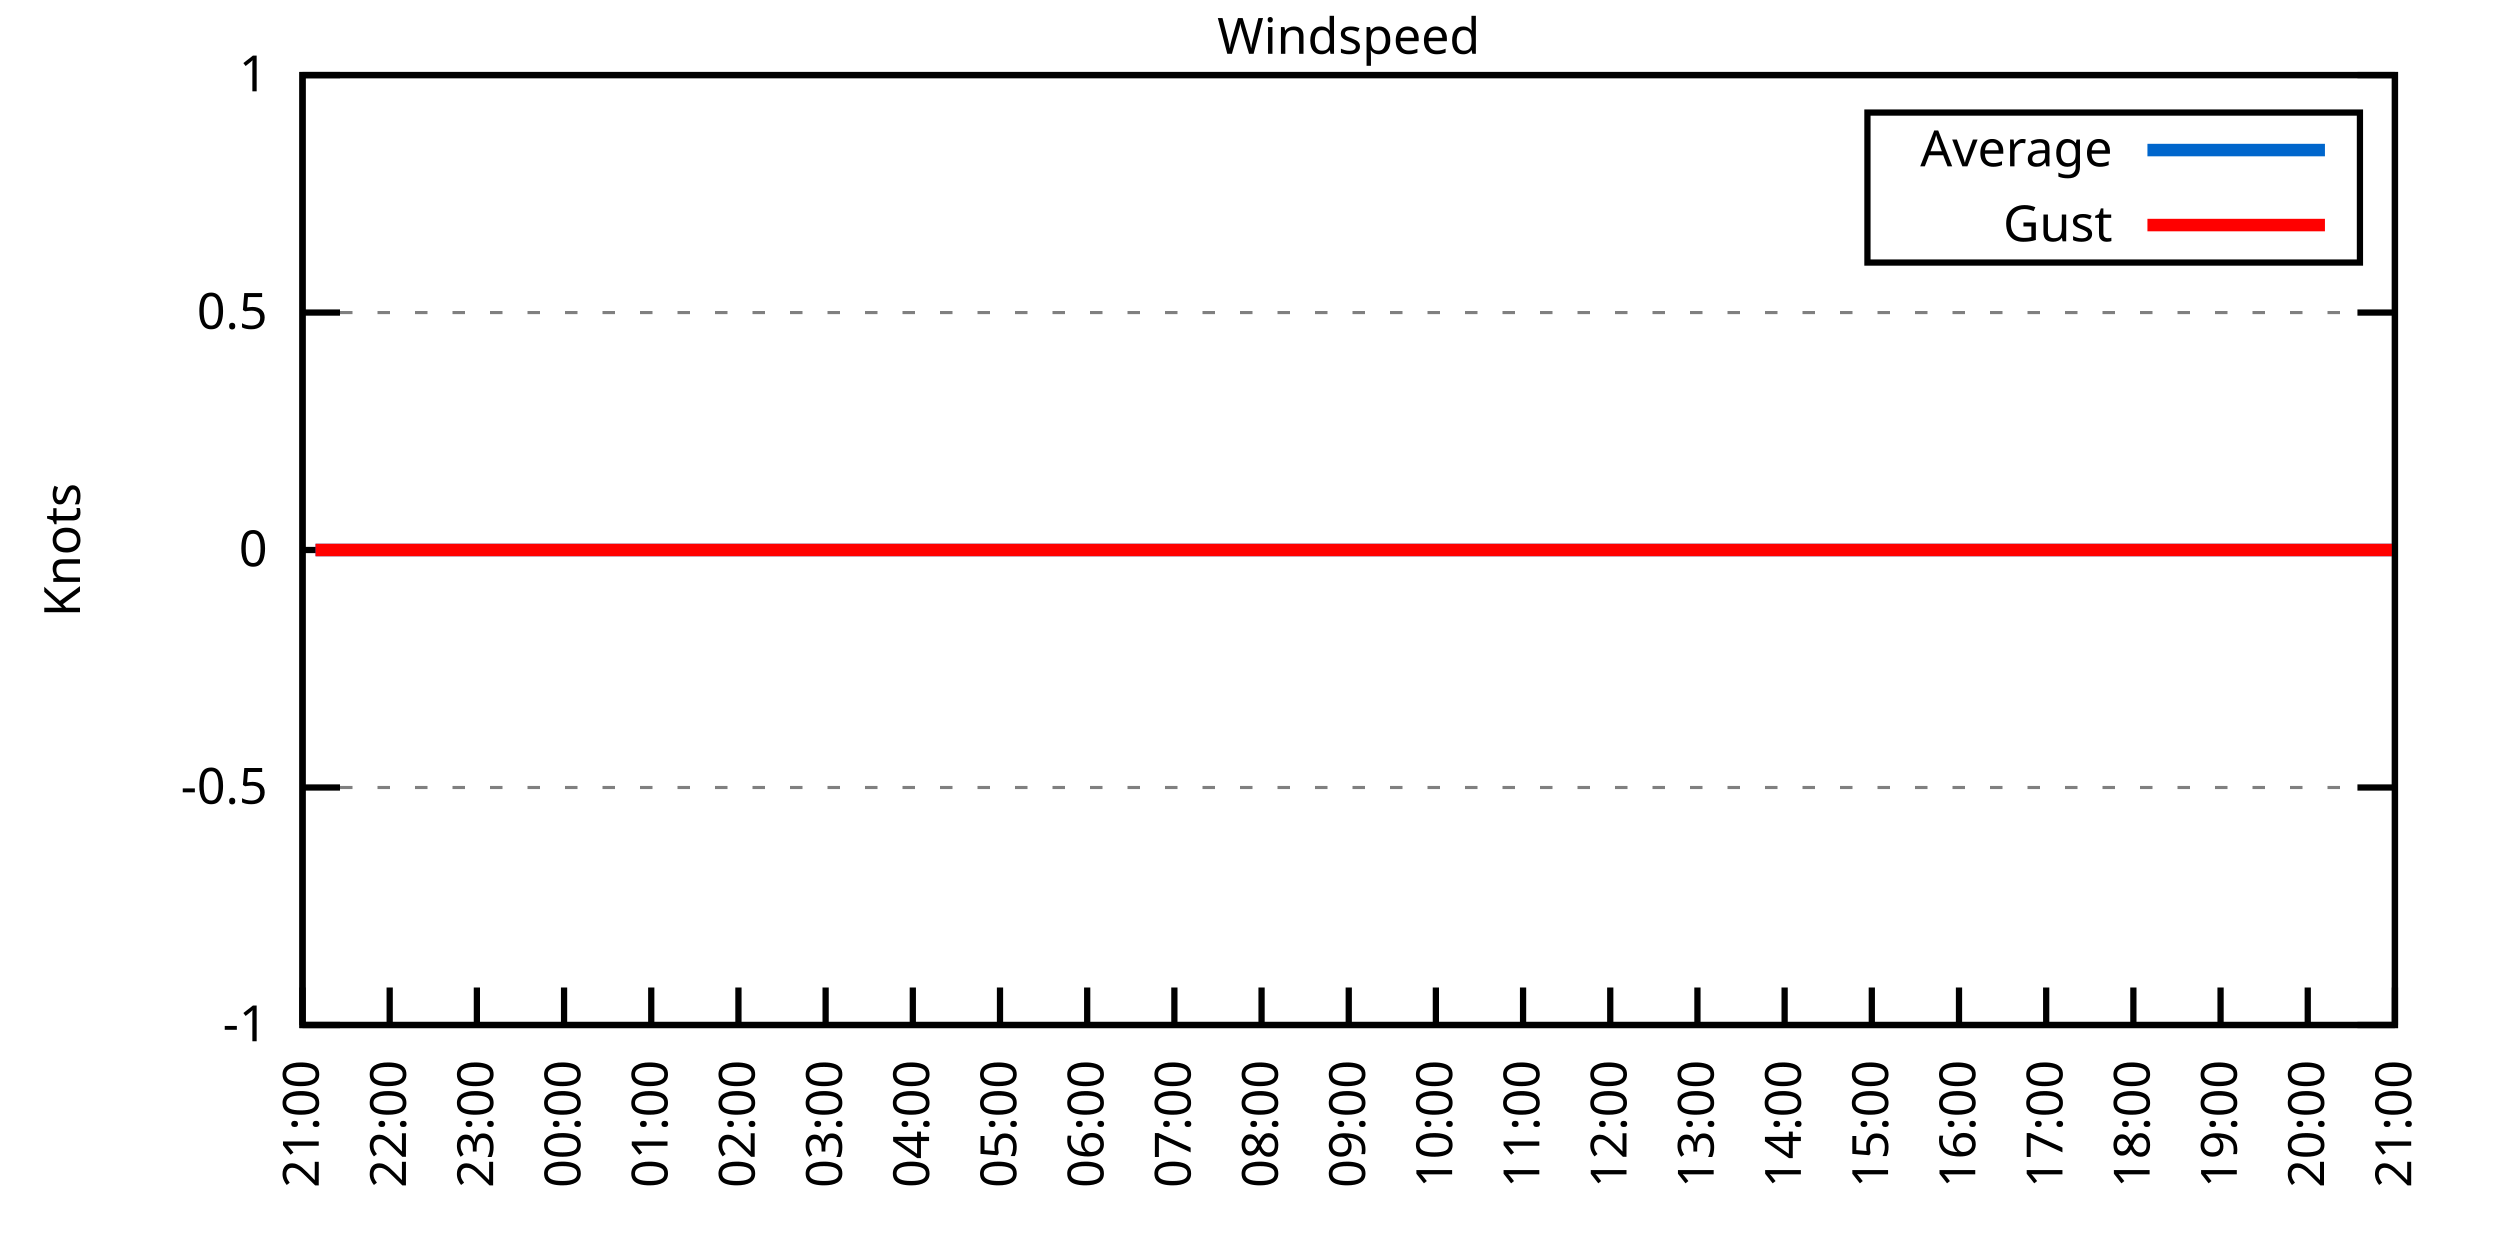
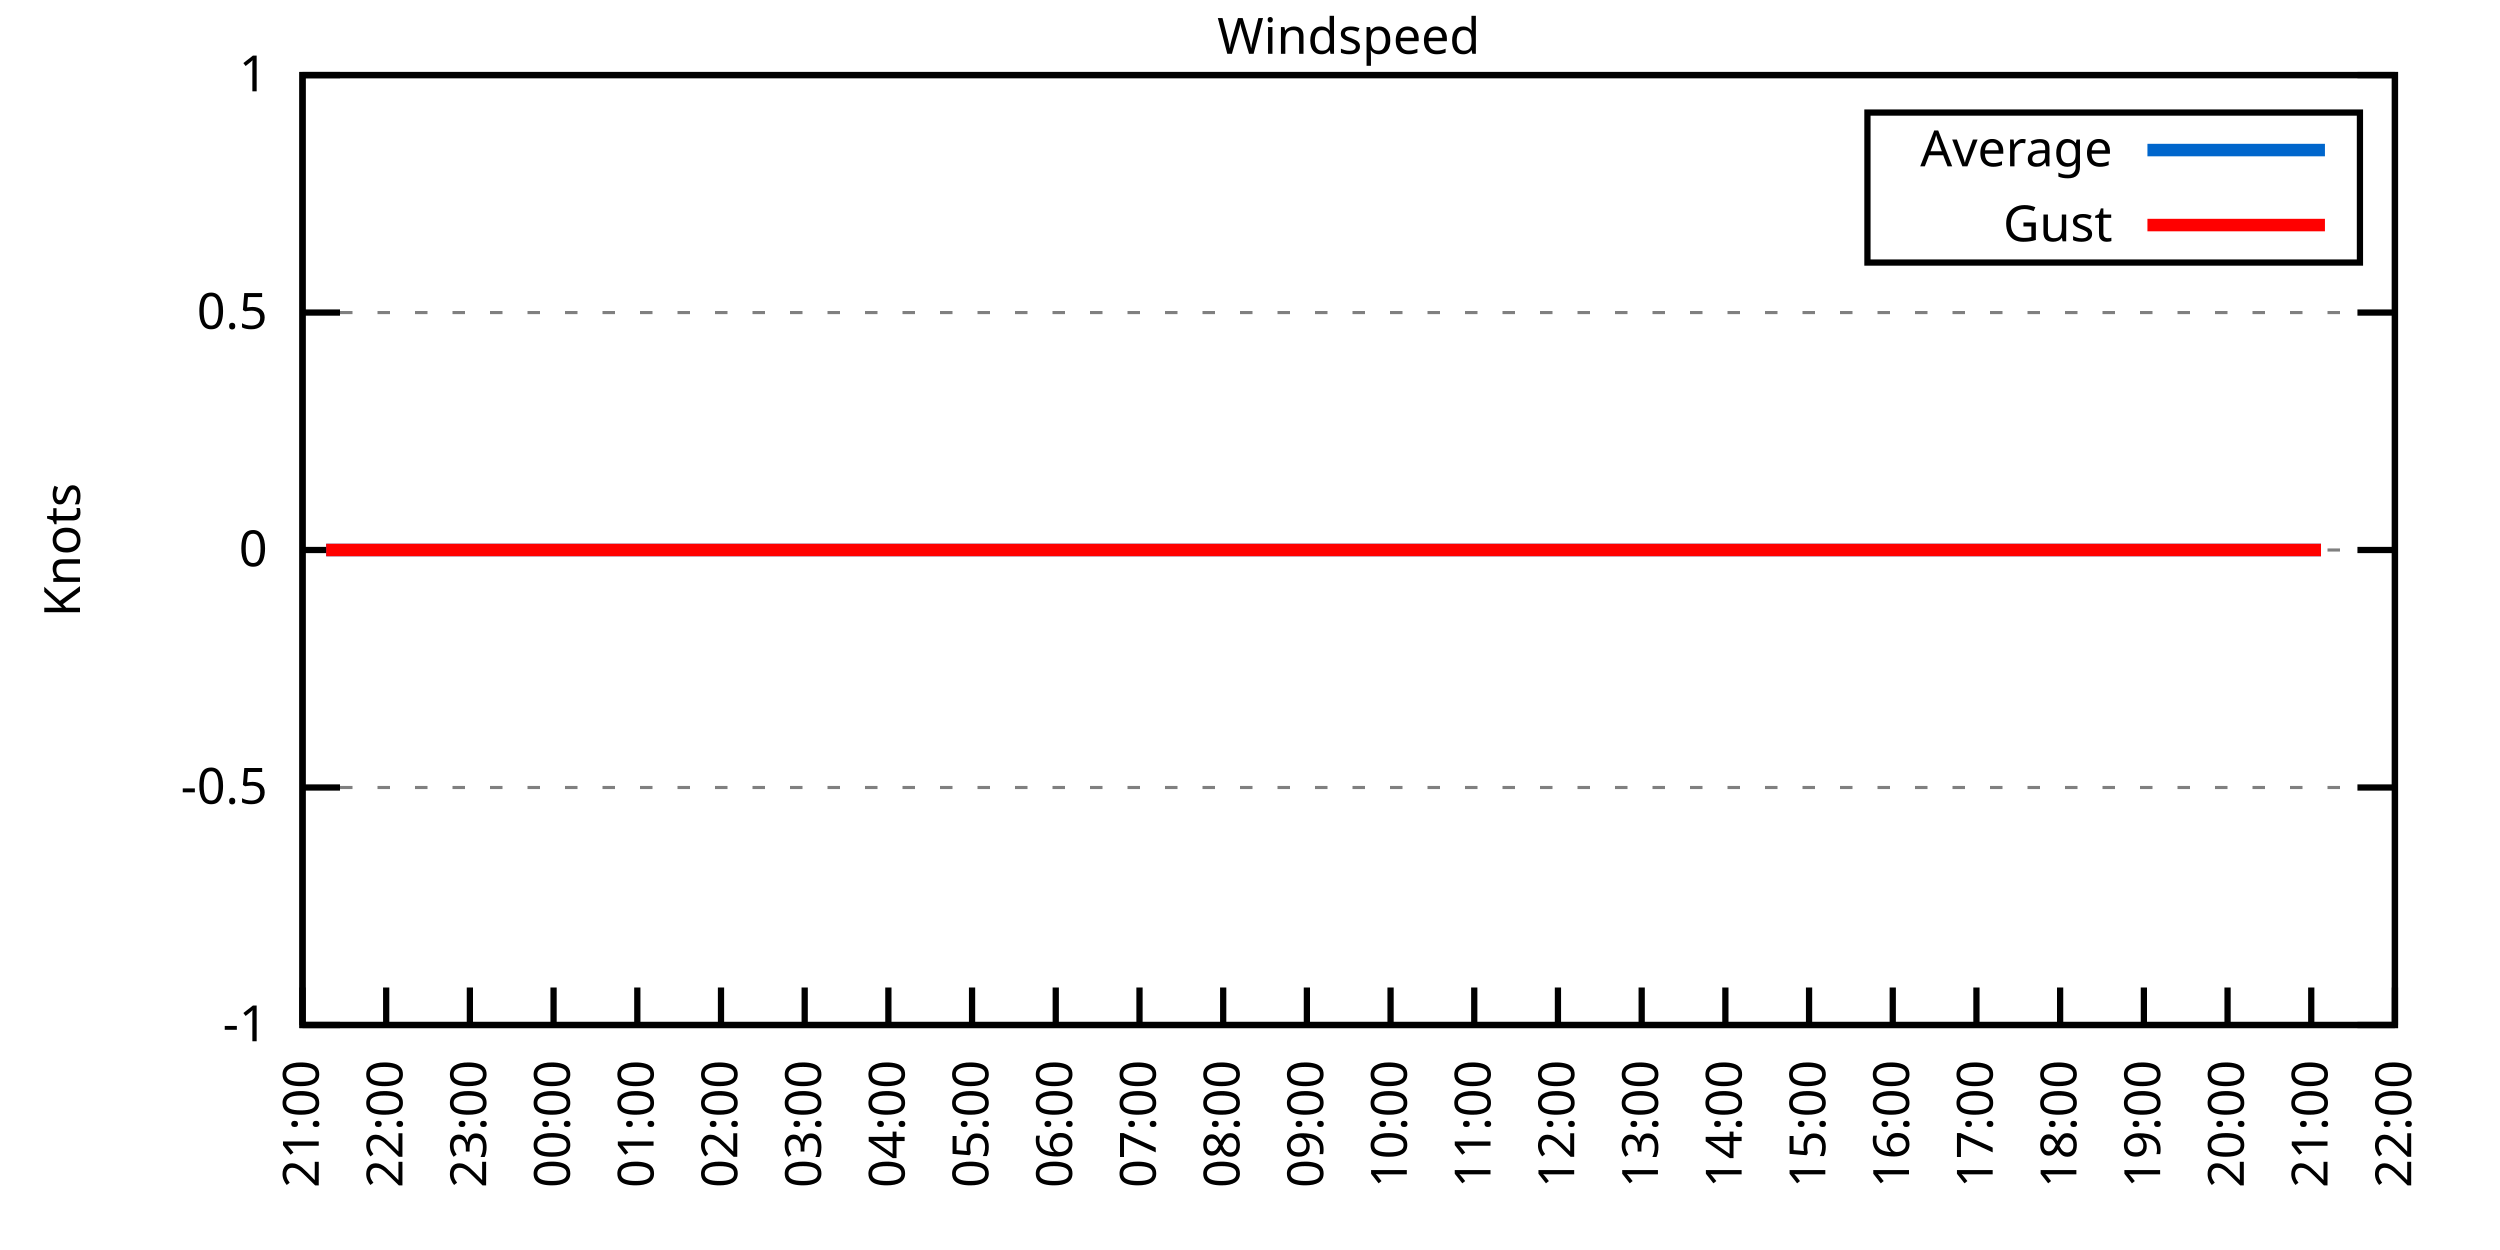
<svg xmlns="http://www.w3.org/2000/svg" xmlns:xlink="http://www.w3.org/1999/xlink" width="400" height="200" viewBox="0 0 400 200">
  <g id="gnuplot_canvas">
    <rect x="0" y="0" width="400" height="200" fill="none" />
    <defs>
      <circle id="gpDot" r="0.5" stroke-width="0.5" stroke="currentColor" />
      <path id="gpPt0" stroke-width="0.333" stroke="currentColor" d="M-1,0 h2 M0,-1 v2" />
      <path id="gpPt1" stroke-width="0.333" stroke="currentColor" d="M-1,-1 L1,1 M1,-1 L-1,1" />
      <path id="gpPt2" stroke-width="0.333" stroke="currentColor" d="M-1,0 L1,0 M0,-1 L0,1 M-1,-1 L1,1 M-1,1 L1,-1" />
      <rect id="gpPt3" stroke-width="0.333" stroke="currentColor" x="-1" y="-1" width="2" height="2" />
      <rect id="gpPt4" stroke-width="0.333" stroke="currentColor" fill="currentColor" x="-1" y="-1" width="2" height="2" />
      <circle id="gpPt5" stroke-width="0.333" stroke="currentColor" cx="0" cy="0" r="1" />
      <use xlink:href="#gpPt5" id="gpPt6" fill="currentColor" stroke="none" />
      <path id="gpPt7" stroke-width="0.333" stroke="currentColor" d="M0,-1.33 L-1.33,0.67 L1.33,0.67 z" />
      <use xlink:href="#gpPt7" id="gpPt8" fill="currentColor" stroke="none" />
      <use xlink:href="#gpPt7" id="gpPt9" stroke="currentColor" transform="rotate(180)" />
      <use xlink:href="#gpPt9" id="gpPt10" fill="currentColor" stroke="none" />
      <use xlink:href="#gpPt3" id="gpPt11" stroke="currentColor" transform="rotate(45)" />
      <use xlink:href="#gpPt11" id="gpPt12" fill="currentColor" stroke="none" />
      <path id="gpPt13" stroke-width="0.333" stroke="currentColor" d="M0,1.330 L1.265,0.411 L0.782,-1.067 L-0.782,-1.076 L-1.265,0.411 z" />
      <use xlink:href="#gpPt13" id="gpPt14" fill="currentColor" stroke="none" />
      <filter id="textbox" filterUnits="objectBoundingBox" x="0" y="0" height="1" width="1">
        <feFlood flood-color="white" flood-opacity="1" result="bgnd" />
        <feComposite in="SourceGraphic" in2="bgnd" operator="atop" />
      </filter>
      <filter id="greybox" filterUnits="objectBoundingBox" x="0" y="0" height="1" width="1">
        <feFlood flood-color="lightgrey" flood-opacity="1" result="grey" />
        <feComposite in="SourceGraphic" in2="grey" operator="atop" />
      </filter>
    </defs>
    <g fill="none" color="white" stroke="currentColor" stroke-width="1.00" stroke-linecap="butt" stroke-linejoin="miter">
</g>
    <g fill="none" color="black" stroke="currentColor" stroke-width="1.00" stroke-linecap="butt" stroke-linejoin="miter">
      <g stroke="none" shape-rendering="crispEdges">
        <polygon fill="rgb(255, 255, 255)" points="48.40,164.00 383.18,164.00 383.18,12.02 48.40,12.02 " />
      </g>
    </g>
    <g fill="none" color="black" stroke="currentColor" stroke-width="1.00" stroke-linecap="butt" stroke-linejoin="miter">
</g>
    <g fill="none" color="black" stroke="black" stroke-width="0.50" stroke-linecap="butt" stroke-linejoin="miter">
</g>
    <g fill="none" color="gray" stroke="currentColor" stroke-width="0.50" stroke-linecap="butt" stroke-linejoin="miter">
      <path stroke="gray" stroke-dasharray="2,4" class="gridline" d="M48.40,164.00 L383.19,164.00  " />
    </g>
    <g fill="none" color="gray" stroke="gray" stroke-width="1.00" stroke-linecap="butt" stroke-linejoin="miter">
</g>
    <g fill="none" color="black" stroke="currentColor" stroke-width="1.00" stroke-linecap="butt" stroke-linejoin="miter">
      <path stroke="black" d="M48.40,164.00 L54.40,164.00 M383.19,164.00 L377.19,164.00  " />
      <g transform="translate(42.80,166.60)" stroke="none" fill="black" font-family="Sans" font-size="8.00" text-anchor="end">
        <text>
          <tspan font-family="Sans">-1</tspan>
        </text>
      </g>
    </g>
    <g fill="none" color="black" stroke="currentColor" stroke-width="1.00" stroke-linecap="butt" stroke-linejoin="miter">
</g>
    <g fill="none" color="black" stroke="black" stroke-width="0.50" stroke-linecap="butt" stroke-linejoin="miter">
</g>
    <g fill="none" color="gray" stroke="currentColor" stroke-width="0.50" stroke-linecap="butt" stroke-linejoin="miter">
      <path stroke="gray" stroke-dasharray="2,4" class="gridline" d="M48.40,126.00 L383.19,126.00  " />
    </g>
    <g fill="none" color="gray" stroke="gray" stroke-width="1.00" stroke-linecap="butt" stroke-linejoin="miter">
</g>
    <g fill="none" color="black" stroke="currentColor" stroke-width="1.00" stroke-linecap="butt" stroke-linejoin="miter">
      <path stroke="black" d="M48.40,126.00 L54.40,126.00 M383.19,126.00 L377.19,126.00  " />
      <g transform="translate(42.80,128.60)" stroke="none" fill="black" font-family="Sans" font-size="8.00" text-anchor="end">
        <text>
          <tspan font-family="Sans">-0.5</tspan>
        </text>
      </g>
    </g>
    <g fill="none" color="black" stroke="currentColor" stroke-width="1.00" stroke-linecap="butt" stroke-linejoin="miter">
</g>
    <g fill="none" color="black" stroke="black" stroke-width="0.50" stroke-linecap="butt" stroke-linejoin="miter">
</g>
    <g fill="none" color="gray" stroke="currentColor" stroke-width="0.50" stroke-linecap="butt" stroke-linejoin="miter">
      <path stroke="gray" stroke-dasharray="2,4" class="gridline" d="M48.40,88.00 L383.19,88.00  " />
    </g>
    <g fill="none" color="gray" stroke="gray" stroke-width="1.00" stroke-linecap="butt" stroke-linejoin="miter">
</g>
    <g fill="none" color="black" stroke="currentColor" stroke-width="1.00" stroke-linecap="butt" stroke-linejoin="miter">
      <path stroke="black" d="M48.40,88.00 L54.40,88.00 M383.19,88.00 L377.19,88.00  " />
      <g transform="translate(42.80,90.60)" stroke="none" fill="black" font-family="Sans" font-size="8.00" text-anchor="end">
        <text>
          <tspan font-family="Sans"> 0</tspan>
        </text>
      </g>
    </g>
    <g fill="none" color="black" stroke="currentColor" stroke-width="1.00" stroke-linecap="butt" stroke-linejoin="miter">
</g>
    <g fill="none" color="black" stroke="black" stroke-width="0.50" stroke-linecap="butt" stroke-linejoin="miter">
</g>
    <g fill="none" color="gray" stroke="currentColor" stroke-width="0.50" stroke-linecap="butt" stroke-linejoin="miter">
      <path stroke="gray" stroke-dasharray="2,4" class="gridline" d="M48.40,50.01 L383.19,50.01  " />
    </g>
    <g fill="none" color="gray" stroke="gray" stroke-width="1.00" stroke-linecap="butt" stroke-linejoin="miter">
</g>
    <g fill="none" color="black" stroke="currentColor" stroke-width="1.00" stroke-linecap="butt" stroke-linejoin="miter">
      <path stroke="black" d="M48.40,50.01 L54.40,50.01 M383.19,50.01 L377.19,50.01  " />
      <g transform="translate(42.80,52.61)" stroke="none" fill="black" font-family="Sans" font-size="8.00" text-anchor="end">
        <text>
          <tspan font-family="Sans"> 0.5</tspan>
        </text>
      </g>
    </g>
    <g fill="none" color="black" stroke="currentColor" stroke-width="1.00" stroke-linecap="butt" stroke-linejoin="miter">
</g>
    <g fill="none" color="black" stroke="black" stroke-width="0.50" stroke-linecap="butt" stroke-linejoin="miter">
</g>
    <g fill="none" color="gray" stroke="currentColor" stroke-width="0.50" stroke-linecap="butt" stroke-linejoin="miter">
      <path stroke="gray" stroke-dasharray="2,4" class="gridline" d="M48.40,12.01 L383.19,12.01  " />
    </g>
    <g fill="none" color="gray" stroke="gray" stroke-width="1.00" stroke-linecap="butt" stroke-linejoin="miter">
</g>
    <g fill="none" color="black" stroke="currentColor" stroke-width="1.00" stroke-linecap="butt" stroke-linejoin="miter">
      <path stroke="black" d="M48.40,12.01 L54.40,12.01 M383.19,12.01 L377.19,12.01  " />
      <g transform="translate(42.80,14.61)" stroke="none" fill="black" font-family="Sans" font-size="8.00" text-anchor="end">
        <text>
          <tspan font-family="Sans"> 1</tspan>
        </text>
      </g>
    </g>
    <g fill="none" color="black" stroke="currentColor" stroke-width="1.00" stroke-linecap="butt" stroke-linejoin="miter">
      <path stroke="black" d="M48.40,164.00 L48.40,158.00  " />
      <g transform="translate(51.00,169.60) rotate(270.00)" stroke="none" fill="black" font-family="Sans" font-size="8.00" text-anchor="end">
        <text>
          <tspan font-family="Sans">21:00</tspan>
        </text>
      </g>
    </g>
    <g fill="none" color="black" stroke="currentColor" stroke-width="1.00" stroke-linecap="butt" stroke-linejoin="miter">
-       <path stroke="black" d="M62.35,164.00 L62.35,158.00  " />
-       <g transform="translate(64.95,169.60) rotate(270.00)" stroke="none" fill="black" font-family="Sans" font-size="8.00" text-anchor="end">
+       <path stroke="black" d="M61.79,164.00 L61.79,158.00  " />
+       <g transform="translate(64.39,169.60) rotate(270.00)" stroke="none" fill="black" font-family="Sans" font-size="8.00" text-anchor="end">
        <text>
          <tspan font-family="Sans">22:00</tspan>
        </text>
      </g>
    </g>
    <g fill="none" color="black" stroke="currentColor" stroke-width="1.00" stroke-linecap="butt" stroke-linejoin="miter">
-       <path stroke="black" d="M76.30,164.00 L76.30,158.00  " />
-       <g transform="translate(78.90,169.60) rotate(270.00)" stroke="none" fill="black" font-family="Sans" font-size="8.00" text-anchor="end">
+       <path stroke="black" d="M75.18,164.00 L75.18,158.00  " />
+       <g transform="translate(77.78,169.60) rotate(270.00)" stroke="none" fill="black" font-family="Sans" font-size="8.00" text-anchor="end">
        <text>
          <tspan font-family="Sans">23:00</tspan>
        </text>
      </g>
    </g>
    <g fill="none" color="black" stroke="currentColor" stroke-width="1.00" stroke-linecap="butt" stroke-linejoin="miter">
-       <path stroke="black" d="M90.25,164.00 L90.25,158.00  " />
-       <g transform="translate(92.85,169.60) rotate(270.00)" stroke="none" fill="black" font-family="Sans" font-size="8.00" text-anchor="end">
+       <path stroke="black" d="M88.57,164.00 L88.57,158.00  " />
+       <g transform="translate(91.17,169.60) rotate(270.00)" stroke="none" fill="black" font-family="Sans" font-size="8.00" text-anchor="end">
        <text>
          <tspan font-family="Sans">00:00</tspan>
        </text>
      </g>
    </g>
    <g fill="none" color="black" stroke="currentColor" stroke-width="1.00" stroke-linecap="butt" stroke-linejoin="miter">
-       <path stroke="black" d="M104.20,164.00 L104.20,158.00  " />
-       <g transform="translate(106.80,169.60) rotate(270.00)" stroke="none" fill="black" font-family="Sans" font-size="8.00" text-anchor="end">
+       <path stroke="black" d="M101.97,164.00 L101.97,158.00  " />
+       <g transform="translate(104.57,169.60) rotate(270.00)" stroke="none" fill="black" font-family="Sans" font-size="8.00" text-anchor="end">
        <text>
          <tspan font-family="Sans">01:00</tspan>
        </text>
      </g>
    </g>
    <g fill="none" color="black" stroke="currentColor" stroke-width="1.00" stroke-linecap="butt" stroke-linejoin="miter">
-       <path stroke="black" d="M118.15,164.00 L118.15,158.00  " />
-       <g transform="translate(120.75,169.60) rotate(270.00)" stroke="none" fill="black" font-family="Sans" font-size="8.00" text-anchor="end">
+       <path stroke="black" d="M115.36,164.00 L115.36,158.00  " />
+       <g transform="translate(117.96,169.60) rotate(270.00)" stroke="none" fill="black" font-family="Sans" font-size="8.00" text-anchor="end">
        <text>
          <tspan font-family="Sans">02:00</tspan>
        </text>
      </g>
    </g>
    <g fill="none" color="black" stroke="currentColor" stroke-width="1.00" stroke-linecap="butt" stroke-linejoin="miter">
-       <path stroke="black" d="M132.10,164.00 L132.10,158.00  " />
-       <g transform="translate(134.70,169.60) rotate(270.00)" stroke="none" fill="black" font-family="Sans" font-size="8.00" text-anchor="end">
+       <path stroke="black" d="M128.75,164.00 L128.75,158.00  " />
+       <g transform="translate(131.35,169.60) rotate(270.00)" stroke="none" fill="black" font-family="Sans" font-size="8.00" text-anchor="end">
        <text>
          <tspan font-family="Sans">03:00</tspan>
        </text>
      </g>
    </g>
    <g fill="none" color="black" stroke="currentColor" stroke-width="1.00" stroke-linecap="butt" stroke-linejoin="miter">
-       <path stroke="black" d="M146.05,164.00 L146.05,158.00  " />
-       <g transform="translate(148.65,169.60) rotate(270.00)" stroke="none" fill="black" font-family="Sans" font-size="8.00" text-anchor="end">
+       <path stroke="black" d="M142.14,164.00 L142.14,158.00  " />
+       <g transform="translate(144.74,169.60) rotate(270.00)" stroke="none" fill="black" font-family="Sans" font-size="8.00" text-anchor="end">
        <text>
          <tspan font-family="Sans">04:00</tspan>
        </text>
      </g>
    </g>
    <g fill="none" color="black" stroke="currentColor" stroke-width="1.00" stroke-linecap="butt" stroke-linejoin="miter">
-       <path stroke="black" d="M160.00,164.00 L160.00,158.00  " />
-       <g transform="translate(162.60,169.60) rotate(270.00)" stroke="none" fill="black" font-family="Sans" font-size="8.00" text-anchor="end">
+       <path stroke="black" d="M155.53,164.00 L155.53,158.00  " />
+       <g transform="translate(158.13,169.60) rotate(270.00)" stroke="none" fill="black" font-family="Sans" font-size="8.00" text-anchor="end">
        <text>
          <tspan font-family="Sans">05:00</tspan>
        </text>
      </g>
    </g>
    <g fill="none" color="black" stroke="currentColor" stroke-width="1.00" stroke-linecap="butt" stroke-linejoin="miter">
-       <path stroke="black" d="M173.95,164.00 L173.95,158.00  " />
-       <g transform="translate(176.55,169.60) rotate(270.00)" stroke="none" fill="black" font-family="Sans" font-size="8.00" text-anchor="end">
+       <path stroke="black" d="M168.92,164.00 L168.92,158.00  " />
+       <g transform="translate(171.52,169.60) rotate(270.00)" stroke="none" fill="black" font-family="Sans" font-size="8.00" text-anchor="end">
        <text>
          <tspan font-family="Sans">06:00</tspan>
        </text>
      </g>
    </g>
    <g fill="none" color="black" stroke="currentColor" stroke-width="1.00" stroke-linecap="butt" stroke-linejoin="miter">
-       <path stroke="black" d="M187.90,164.00 L187.90,158.00  " />
-       <g transform="translate(190.50,169.60) rotate(270.00)" stroke="none" fill="black" font-family="Sans" font-size="8.00" text-anchor="end">
+       <path stroke="black" d="M182.32,164.00 L182.32,158.00  " />
+       <g transform="translate(184.92,169.60) rotate(270.00)" stroke="none" fill="black" font-family="Sans" font-size="8.00" text-anchor="end">
        <text>
          <tspan font-family="Sans">07:00</tspan>
        </text>
      </g>
    </g>
    <g fill="none" color="black" stroke="currentColor" stroke-width="1.00" stroke-linecap="butt" stroke-linejoin="miter">
-       <path stroke="black" d="M201.85,164.00 L201.85,158.00  " />
-       <g transform="translate(204.45,169.60) rotate(270.00)" stroke="none" fill="black" font-family="Sans" font-size="8.00" text-anchor="end">
+       <path stroke="black" d="M195.71,164.00 L195.71,158.00  " />
+       <g transform="translate(198.31,169.60) rotate(270.00)" stroke="none" fill="black" font-family="Sans" font-size="8.00" text-anchor="end">
        <text>
          <tspan font-family="Sans">08:00</tspan>
        </text>
      </g>
    </g>
    <g fill="none" color="black" stroke="currentColor" stroke-width="1.00" stroke-linecap="butt" stroke-linejoin="miter">
-       <path stroke="black" d="M215.80,164.00 L215.80,158.00  " />
-       <g transform="translate(218.40,169.60) rotate(270.00)" stroke="none" fill="black" font-family="Sans" font-size="8.00" text-anchor="end">
+       <path stroke="black" d="M209.10,164.00 L209.10,158.00  " />
+       <g transform="translate(211.70,169.60) rotate(270.00)" stroke="none" fill="black" font-family="Sans" font-size="8.00" text-anchor="end">
        <text>
          <tspan font-family="Sans">09:00</tspan>
        </text>
      </g>
    </g>
    <g fill="none" color="black" stroke="currentColor" stroke-width="1.00" stroke-linecap="butt" stroke-linejoin="miter">
-       <path stroke="black" d="M229.74,164.00 L229.74,158.00  " />
-       <g transform="translate(232.34,169.60) rotate(270.00)" stroke="none" fill="black" font-family="Sans" font-size="8.00" text-anchor="end">
+       <path stroke="black" d="M222.49,164.00 L222.49,158.00  " />
+       <g transform="translate(225.09,169.60) rotate(270.00)" stroke="none" fill="black" font-family="Sans" font-size="8.00" text-anchor="end">
        <text>
          <tspan font-family="Sans">10:00</tspan>
        </text>
      </g>
    </g>
    <g fill="none" color="black" stroke="currentColor" stroke-width="1.00" stroke-linecap="butt" stroke-linejoin="miter">
-       <path stroke="black" d="M243.69,164.00 L243.69,158.00  " />
-       <g transform="translate(246.29,169.60) rotate(270.00)" stroke="none" fill="black" font-family="Sans" font-size="8.00" text-anchor="end">
+       <path stroke="black" d="M235.88,164.00 L235.88,158.00  " />
+       <g transform="translate(238.48,169.60) rotate(270.00)" stroke="none" fill="black" font-family="Sans" font-size="8.00" text-anchor="end">
        <text>
          <tspan font-family="Sans">11:00</tspan>
        </text>
      </g>
    </g>
    <g fill="none" color="black" stroke="currentColor" stroke-width="1.00" stroke-linecap="butt" stroke-linejoin="miter">
-       <path stroke="black" d="M257.64,164.00 L257.64,158.00  " />
-       <g transform="translate(260.24,169.60) rotate(270.00)" stroke="none" fill="black" font-family="Sans" font-size="8.00" text-anchor="end">
+       <path stroke="black" d="M249.27,164.00 L249.27,158.00  " />
+       <g transform="translate(251.87,169.60) rotate(270.00)" stroke="none" fill="black" font-family="Sans" font-size="8.00" text-anchor="end">
        <text>
          <tspan font-family="Sans">12:00</tspan>
        </text>
      </g>
    </g>
    <g fill="none" color="black" stroke="currentColor" stroke-width="1.00" stroke-linecap="butt" stroke-linejoin="miter">
-       <path stroke="black" d="M271.59,164.00 L271.59,158.00  " />
-       <g transform="translate(274.19,169.60) rotate(270.00)" stroke="none" fill="black" font-family="Sans" font-size="8.00" text-anchor="end">
+       <path stroke="black" d="M262.67,164.00 L262.67,158.00  " />
+       <g transform="translate(265.27,169.60) rotate(270.00)" stroke="none" fill="black" font-family="Sans" font-size="8.00" text-anchor="end">
        <text>
          <tspan font-family="Sans">13:00</tspan>
        </text>
      </g>
    </g>
    <g fill="none" color="black" stroke="currentColor" stroke-width="1.00" stroke-linecap="butt" stroke-linejoin="miter">
-       <path stroke="black" d="M285.54,164.00 L285.54,158.00  " />
-       <g transform="translate(288.14,169.60) rotate(270.00)" stroke="none" fill="black" font-family="Sans" font-size="8.00" text-anchor="end">
+       <path stroke="black" d="M276.06,164.00 L276.06,158.00  " />
+       <g transform="translate(278.66,169.60) rotate(270.00)" stroke="none" fill="black" font-family="Sans" font-size="8.00" text-anchor="end">
        <text>
          <tspan font-family="Sans">14:00</tspan>
        </text>
      </g>
    </g>
    <g fill="none" color="black" stroke="currentColor" stroke-width="1.00" stroke-linecap="butt" stroke-linejoin="miter">
-       <path stroke="black" d="M299.49,164.00 L299.49,158.00  " />
-       <g transform="translate(302.09,169.60) rotate(270.00)" stroke="none" fill="black" font-family="Sans" font-size="8.00" text-anchor="end">
+       <path stroke="black" d="M289.45,164.00 L289.45,158.00  " />
+       <g transform="translate(292.05,169.60) rotate(270.00)" stroke="none" fill="black" font-family="Sans" font-size="8.00" text-anchor="end">
        <text>
          <tspan font-family="Sans">15:00</tspan>
        </text>
      </g>
    </g>
    <g fill="none" color="black" stroke="currentColor" stroke-width="1.00" stroke-linecap="butt" stroke-linejoin="miter">
-       <path stroke="black" d="M313.44,164.00 L313.44,158.00  " />
-       <g transform="translate(316.04,169.60) rotate(270.00)" stroke="none" fill="black" font-family="Sans" font-size="8.00" text-anchor="end">
+       <path stroke="black" d="M302.84,164.00 L302.84,158.00  " />
+       <g transform="translate(305.44,169.60) rotate(270.00)" stroke="none" fill="black" font-family="Sans" font-size="8.00" text-anchor="end">
        <text>
          <tspan font-family="Sans">16:00</tspan>
        </text>
      </g>
    </g>
    <g fill="none" color="black" stroke="currentColor" stroke-width="1.00" stroke-linecap="butt" stroke-linejoin="miter">
-       <path stroke="black" d="M327.39,164.00 L327.39,158.00  " />
-       <g transform="translate(329.99,169.60) rotate(270.00)" stroke="none" fill="black" font-family="Sans" font-size="8.00" text-anchor="end">
+       <path stroke="black" d="M316.23,164.00 L316.23,158.00  " />
+       <g transform="translate(318.83,169.60) rotate(270.00)" stroke="none" fill="black" font-family="Sans" font-size="8.00" text-anchor="end">
        <text>
          <tspan font-family="Sans">17:00</tspan>
        </text>
      </g>
    </g>
    <g fill="none" color="black" stroke="currentColor" stroke-width="1.00" stroke-linecap="butt" stroke-linejoin="miter">
-       <path stroke="black" d="M341.34,164.00 L341.34,158.00  " />
-       <g transform="translate(343.94,169.60) rotate(270.00)" stroke="none" fill="black" font-family="Sans" font-size="8.00" text-anchor="end">
+       <path stroke="black" d="M329.62,164.00 L329.62,158.00  " />
+       <g transform="translate(332.22,169.60) rotate(270.00)" stroke="none" fill="black" font-family="Sans" font-size="8.00" text-anchor="end">
        <text>
          <tspan font-family="Sans">18:00</tspan>
        </text>
      </g>
    </g>
    <g fill="none" color="black" stroke="currentColor" stroke-width="1.00" stroke-linecap="butt" stroke-linejoin="miter">
-       <path stroke="black" d="M355.29,164.00 L355.29,158.00  " />
-       <g transform="translate(357.89,169.60) rotate(270.00)" stroke="none" fill="black" font-family="Sans" font-size="8.00" text-anchor="end">
+       <path stroke="black" d="M343.02,164.00 L343.02,158.00  " />
+       <g transform="translate(345.62,169.60) rotate(270.00)" stroke="none" fill="black" font-family="Sans" font-size="8.00" text-anchor="end">
        <text>
          <tspan font-family="Sans">19:00</tspan>
        </text>
      </g>
    </g>
    <g fill="none" color="black" stroke="currentColor" stroke-width="1.00" stroke-linecap="butt" stroke-linejoin="miter">
-       <path stroke="black" d="M369.24,164.00 L369.24,158.00  " />
-       <g transform="translate(371.84,169.60) rotate(270.00)" stroke="none" fill="black" font-family="Sans" font-size="8.00" text-anchor="end">
+       <path stroke="black" d="M356.41,164.00 L356.41,158.00  " />
+       <g transform="translate(359.01,169.60) rotate(270.00)" stroke="none" fill="black" font-family="Sans" font-size="8.00" text-anchor="end">
        <text>
          <tspan font-family="Sans">20:00</tspan>
+         </text>
+       </g>
+     </g>
+     <g fill="none" color="black" stroke="currentColor" stroke-width="1.00" stroke-linecap="butt" stroke-linejoin="miter">
+       <path stroke="black" d="M369.80,164.00 L369.80,158.00  " />
+       <g transform="translate(372.40,169.60) rotate(270.00)" stroke="none" fill="black" font-family="Sans" font-size="8.00" text-anchor="end">
+         <text>
+           <tspan font-family="Sans">21:00</tspan>
        </text>
      </g>
    </g>
    <g fill="none" color="black" stroke="currentColor" stroke-width="1.00" stroke-linecap="butt" stroke-linejoin="miter">
      <path stroke="black" d="M383.19,164.00 L383.19,158.00  " />
      <g transform="translate(385.79,169.60) rotate(270.00)" stroke="none" fill="black" font-family="Sans" font-size="8.00" text-anchor="end">
        <text>
-           <tspan font-family="Sans">21:00</tspan>
+           <tspan font-family="Sans">22:00</tspan>
        </text>
      </g>
    </g>
    <g fill="none" color="black" stroke="currentColor" stroke-width="1.00" stroke-linecap="butt" stroke-linejoin="miter">
</g>
    <g fill="none" color="black" stroke="currentColor" stroke-width="1.00" stroke-linecap="butt" stroke-linejoin="miter">
      <path stroke="black" d="M48.40,12.01 L48.40,164.00 L383.19,164.00 L383.19,12.01 L48.40,12.01 Z  " />
    </g>
    <g fill="none" color="black" stroke="currentColor" stroke-width="1.00" stroke-linecap="butt" stroke-linejoin="miter">
</g>
    <g fill="none" color="black" stroke="currentColor" stroke-width="1.00" stroke-linecap="butt" stroke-linejoin="miter">
      <path stroke="black" d="M298.79,42.01 L298.79,18.01 L377.59,18.01 L377.59,42.01 L298.79,42.01 Z  " />
    </g>
    <g id="Windspeed_plot_1">
      <g fill="none" color="white" stroke="black" stroke-width="2.00" stroke-linecap="butt" stroke-linejoin="miter">
</g>
      <g fill="none" color="black" stroke="currentColor" stroke-width="2.00" stroke-linecap="butt" stroke-linejoin="miter">
        <g transform="translate(337.99,26.61)" stroke="none" fill="black" font-family="Sans" font-size="8.00" text-anchor="end">
          <text>
            <tspan font-family="Sans">Average</tspan>
          </text>
        </g>
      </g>
      <g fill="none" color="black" stroke="currentColor" stroke-width="2.00" stroke-linecap="butt" stroke-linejoin="miter">
-         <path stroke="rgb(  0, 102, 204)" d="M343.59,24.01 L371.99,24.01 M50.49,88.00 L52.35,88.00 L54.68,88.00 L57.47,88.00 L59.33,88.00 L61.88,88.00   L64.21,88.00 L66.77,88.00 L68.63,88.00 L71.18,88.00 L73.51,88.00 L76.07,88.00 L78.39,88.00 L80.48,88.00   L82.81,88.00 L85.37,88.00 L87.69,88.00 L90.02,88.00 L92.11,88.00 L94.67,88.00 L96.53,88.00 L99.32,88.00   L101.41,88.00 L103.97,88.00 L105.83,88.00 L107.92,88.00 L110.48,88.00 L112.57,88.00 L115.13,88.00 L117.92,88.00   L119.78,88.00 L121.64,88.00 L124.66,88.00 L127.22,88.00 L129.54,88.00 L131.63,88.00 L133.96,88.00 L136.51,88.00   L138.84,88.00 L140.93,88.00 L143.49,88.00 L145.35,88.00 L147.67,88.00 L150.00,88.00 L152.56,88.00 L154.88,88.00   L157.21,88.00 L159.30,88.00 L162.09,88.00 L164.18,88.00 L166.74,88.00 L168.60,88.00 L171.39,88.00 L173.25,88.00   L175.81,88.00 L178.36,88.00 L180.22,88.00 L182.78,88.00 L184.87,88.00 L187.43,88.00 L189.76,88.00 L192.31,88.00   L194.41,88.00 L196.50,88.00 L199.29,88.00 L201.15,88.00 L203.71,88.00 L208.36,88.00 L210.68,88.00 L213.24,88.00   L215.33,88.00 L217.89,88.00 L219.98,88.00 L222.54,88.00 L224.63,88.00 L226.95,88.00 L229.51,88.00 L231.60,88.00   L234.16,88.00 L236.02,88.00 L238.81,88.00 L240.67,88.00 L243.46,88.00 L245.55,88.00 L248.11,88.00 L250.44,88.00   L252.53,88.00 L254.85,88.00 L256.95,88.00 L259.50,88.00 L262.06,88.00 L264.39,88.00 L266.48,88.00 L269.04,88.00   L271.36,88.00 L273.45,88.00 L276.01,88.00 L278.10,88.00 L280.43,88.00 L282.99,88.00 L285.08,88.00 L287.64,88.00   L289.96,88.00 L292.05,88.00 L294.61,88.00 L296.94,88.00 L298.80,88.00 L301.58,88.00 L303.44,88.00 L305.77,88.00   L308.33,88.00 L310.65,88.00 L313.21,88.00 L315.53,88.00 L317.63,88.00 L319.95,88.00 L322.51,88.00 L324.60,88.00   L326.69,88.00 L329.48,88.00 L331.34,88.00 L334.13,88.00 L336.23,88.00 L338.78,88.00 L341.11,88.00 L343.20,88.00   L345.53,88.00 L348.08,88.00 L350.18,88.00 L352.73,88.00 L354.83,88.00 L357.38,88.00 L359.24,88.00 L361.80,88.00   L364.36,88.00 L366.22,88.00 L369.01,88.00 L371.10,88.00 L373.19,88.00 L375.98,88.00 L377.84,88.00 L380.63,88.00   L382.73,88.00  " />
+         <path stroke="rgb(  0, 102, 204)" d="M343.59,24.01 L371.99,24.01 M52.19,88.00 L54.43,88.00 L57.10,88.00 L58.89,88.00 L61.35,88.00 L63.58,88.00   L66.03,88.00 L67.82,88.00 L70.27,88.00 L72.50,88.00 L74.96,88.00 L77.19,88.00 L79.20,88.00 L81.43,88.00   L83.89,88.00 L86.12,88.00 L88.35,88.00 L90.36,88.00 L92.82,88.00 L94.60,88.00 L97.28,88.00 L99.29,88.00   L101.74,88.00 L103.53,88.00 L105.54,88.00 L107.99,88.00 L110.00,88.00 L112.46,88.00 L115.13,88.00 L116.92,88.00   L118.71,88.00 L121.61,88.00 L124.06,88.00 L126.29,88.00 L128.30,88.00 L130.54,88.00 L132.99,88.00 L135.22,88.00   L137.23,88.00 L139.69,88.00 L141.47,88.00 L143.70,88.00 L145.94,88.00 L148.39,88.00 L150.62,88.00 L152.85,88.00   L154.86,88.00 L157.54,88.00 L159.55,88.00 L162.01,88.00 L163.79,88.00 L166.47,88.00 L168.25,88.00 L170.71,88.00   L173.17,88.00 L174.95,88.00 L177.41,88.00 L179.41,88.00 L181.87,88.00 L184.10,88.00 L186.56,88.00 L188.57,88.00   L190.57,88.00 L193.25,88.00 L195.04,88.00 L197.49,88.00 L201.96,88.00 L204.19,88.00 L206.64,88.00 L208.65,88.00   L211.11,88.00 L213.12,88.00 L215.57,88.00 L217.58,88.00 L219.81,88.00 L222.27,88.00 L224.28,88.00 L226.73,88.00   L228.52,88.00 L231.20,88.00 L232.98,88.00 L235.66,88.00 L237.67,88.00 L240.12,88.00 L242.36,88.00 L244.36,88.00   L246.60,88.00 L248.60,88.00 L251.06,88.00 L253.51,88.00 L255.75,88.00 L257.76,88.00 L260.21,88.00 L262.44,88.00   L264.45,88.00 L266.91,88.00 L268.92,88.00 L271.15,88.00 L273.60,88.00 L275.61,88.00 L278.07,88.00 L280.30,88.00   L282.31,88.00 L284.76,88.00 L286.99,88.00 L288.78,88.00 L291.46,88.00 L293.24,88.00 L295.48,88.00 L297.93,88.00   L300.16,88.00 L302.62,88.00 L304.85,88.00 L306.86,88.00 L309.09,88.00 L311.54,88.00 L313.55,88.00 L315.56,88.00   L318.24,88.00 L320.03,88.00 L322.70,88.00 L324.71,88.00 L327.17,88.00 L329.40,88.00 L331.41,88.00 L333.64,88.00   L336.10,88.00 L338.10,88.00 L340.56,88.00 L342.57,88.00 L345.02,88.00 L346.81,88.00 L349.26,88.00 L351.72,88.00   L353.51,88.00 L356.18,88.00 L358.19,88.00 L360.20,88.00 L362.88,88.00 L364.66,88.00 L367.34,88.00 L369.35,88.00   L371.36,88.00  " />
      </g>
    </g>
    <g id="Windspeed_plot_2">
      <g fill="none" color="black" stroke="currentColor" stroke-width="2.00" stroke-linecap="butt" stroke-linejoin="miter">
        <g transform="translate(337.99,38.61)" stroke="none" fill="black" font-family="Sans" font-size="8.00" text-anchor="end">
          <text>
            <tspan font-family="Sans">Gust</tspan>
          </text>
        </g>
      </g>
      <g fill="none" color="black" stroke="currentColor" stroke-width="2.00" stroke-linecap="butt" stroke-linejoin="miter">
-         <path stroke="rgb(255,   0,   0)" d="M343.59,36.01 L371.99,36.01 M50.49,88.00 L52.35,88.00 L54.68,88.00 L57.47,88.00 L59.33,88.00 L61.88,88.00   L64.21,88.00 L66.77,88.00 L68.63,88.00 L71.18,88.00 L73.51,88.00 L76.07,88.00 L78.39,88.00 L80.48,88.00   L82.81,88.00 L85.37,88.00 L87.69,88.00 L90.02,88.00 L92.11,88.00 L94.67,88.00 L96.53,88.00 L99.32,88.00   L101.41,88.00 L103.97,88.00 L105.83,88.00 L107.92,88.00 L110.48,88.00 L112.57,88.00 L115.13,88.00 L117.92,88.00   L119.78,88.00 L121.64,88.00 L124.66,88.00 L127.22,88.00 L129.54,88.00 L131.63,88.00 L133.96,88.00 L136.51,88.00   L138.84,88.00 L140.93,88.00 L143.49,88.00 L145.35,88.00 L147.67,88.00 L150.00,88.00 L152.56,88.00 L154.88,88.00   L157.21,88.00 L159.30,88.00 L162.09,88.00 L164.18,88.00 L166.74,88.00 L168.60,88.00 L171.39,88.00 L173.25,88.00   L175.81,88.00 L178.36,88.00 L180.22,88.00 L182.78,88.00 L184.87,88.00 L187.43,88.00 L189.76,88.00 L192.31,88.00   L194.41,88.00 L196.50,88.00 L199.29,88.00 L201.15,88.00 L203.71,88.00 L208.36,88.00 L210.68,88.00 L213.24,88.00   L215.33,88.00 L217.89,88.00 L219.98,88.00 L222.54,88.00 L224.63,88.00 L226.95,88.00 L229.51,88.00 L231.60,88.00   L234.16,88.00 L236.02,88.00 L238.81,88.00 L240.67,88.00 L243.46,88.00 L245.55,88.00 L248.11,88.00 L250.44,88.00   L252.53,88.00 L254.85,88.00 L256.95,88.00 L259.50,88.00 L262.06,88.00 L264.39,88.00 L266.48,88.00 L269.04,88.00   L271.36,88.00 L273.45,88.00 L276.01,88.00 L278.10,88.00 L280.43,88.00 L282.99,88.00 L285.08,88.00 L287.64,88.00   L289.96,88.00 L292.05,88.00 L294.61,88.00 L296.94,88.00 L298.80,88.00 L301.58,88.00 L303.44,88.00 L305.77,88.00   L308.33,88.00 L310.65,88.00 L313.21,88.00 L315.53,88.00 L317.63,88.00 L319.95,88.00 L322.51,88.00 L324.60,88.00   L326.69,88.00 L329.48,88.00 L331.34,88.00 L334.13,88.00 L336.23,88.00 L338.78,88.00 L341.11,88.00 L343.20,88.00   L345.53,88.00 L348.08,88.00 L350.18,88.00 L352.73,88.00 L354.83,88.00 L357.38,88.00 L359.24,88.00 L361.80,88.00   L364.36,88.00 L366.22,88.00 L369.01,88.00 L371.10,88.00 L373.19,88.00 L375.98,88.00 L377.84,88.00 L380.63,88.00   L382.73,88.00  " />
+         <path stroke="rgb(255,   0,   0)" d="M343.59,36.01 L371.99,36.01 M52.19,88.00 L54.43,88.00 L57.10,88.00 L58.89,88.00 L61.35,88.00 L63.58,88.00   L66.03,88.00 L67.82,88.00 L70.27,88.00 L72.50,88.00 L74.96,88.00 L77.19,88.00 L79.20,88.00 L81.43,88.00   L83.89,88.00 L86.12,88.00 L88.35,88.00 L90.36,88.00 L92.82,88.00 L94.60,88.00 L97.28,88.00 L99.29,88.00   L101.74,88.00 L103.53,88.00 L105.54,88.00 L107.99,88.00 L110.00,88.00 L112.46,88.00 L115.13,88.00 L116.92,88.00   L118.71,88.00 L121.61,88.00 L124.06,88.00 L126.29,88.00 L128.30,88.00 L130.54,88.00 L132.99,88.00 L135.22,88.00   L137.23,88.00 L139.69,88.00 L141.47,88.00 L143.70,88.00 L145.94,88.00 L148.39,88.00 L150.62,88.00 L152.85,88.00   L154.86,88.00 L157.54,88.00 L159.55,88.00 L162.01,88.00 L163.79,88.00 L166.47,88.00 L168.25,88.00 L170.71,88.00   L173.17,88.00 L174.95,88.00 L177.41,88.00 L179.41,88.00 L181.87,88.00 L184.10,88.00 L186.56,88.00 L188.57,88.00   L190.57,88.00 L193.25,88.00 L195.04,88.00 L197.49,88.00 L201.96,88.00 L204.19,88.00 L206.64,88.00 L208.65,88.00   L211.11,88.00 L213.12,88.00 L215.57,88.00 L217.58,88.00 L219.81,88.00 L222.27,88.00 L224.28,88.00 L226.73,88.00   L228.52,88.00 L231.20,88.00 L232.98,88.00 L235.66,88.00 L237.67,88.00 L240.12,88.00 L242.36,88.00 L244.36,88.00   L246.60,88.00 L248.60,88.00 L251.06,88.00 L253.51,88.00 L255.75,88.00 L257.76,88.00 L260.21,88.00 L262.44,88.00   L264.45,88.00 L266.91,88.00 L268.92,88.00 L271.15,88.00 L273.60,88.00 L275.61,88.00 L278.07,88.00 L280.30,88.00   L282.31,88.00 L284.76,88.00 L286.99,88.00 L288.78,88.00 L291.46,88.00 L293.24,88.00 L295.48,88.00 L297.93,88.00   L300.16,88.00 L302.62,88.00 L304.85,88.00 L306.86,88.00 L309.09,88.00 L311.54,88.00 L313.55,88.00 L315.56,88.00   L318.24,88.00 L320.03,88.00 L322.70,88.00 L324.71,88.00 L327.17,88.00 L329.40,88.00 L331.41,88.00 L333.64,88.00   L336.10,88.00 L338.10,88.00 L340.56,88.00 L342.57,88.00 L345.02,88.00 L346.81,88.00 L349.26,88.00 L351.72,88.00   L353.51,88.00 L356.18,88.00 L358.19,88.00 L360.20,88.00 L362.88,88.00 L364.66,88.00 L367.34,88.00 L369.35,88.00   L371.36,88.00  " />
      </g>
    </g>
    <g fill="none" color="black" stroke="currentColor" stroke-width="2.00" stroke-linecap="butt" stroke-linejoin="miter">
</g>
    <g fill="none" color="black" stroke="black" stroke-width="1.00" stroke-linecap="butt" stroke-linejoin="miter">
</g>
    <g fill="none" color="black" stroke="currentColor" stroke-width="1.00" stroke-linecap="butt" stroke-linejoin="miter">
      <path stroke="black" d="M48.40,12.01 L48.40,164.00 L383.19,164.00 L383.19,12.01 L48.40,12.01 Z  " />
      <g transform="translate(12.80,88.01) rotate(270.00)" stroke="none" fill="black" font-family="Sans" font-size="8.00" text-anchor="middle">
        <text>
          <tspan font-family="Sans">Knots</tspan>
        </text>
      </g>
    </g>
    <g fill="none" color="black" stroke="currentColor" stroke-width="1.00" stroke-linecap="butt" stroke-linejoin="miter">
</g>
    <g fill="none" color="black" stroke="currentColor" stroke-width="1.00" stroke-linecap="butt" stroke-linejoin="miter">
      <g transform="translate(215.79,8.61)" stroke="none" fill="black" font-family="Sans" font-size="8.00" text-anchor="middle">
        <text>
          <tspan font-family="Sans">Windspeed</tspan>
        </text>
      </g>
    </g>
    <g fill="none" color="black" stroke="currentColor" stroke-width="1.00" stroke-linecap="butt" stroke-linejoin="miter">
</g>
  </g>
</svg>
